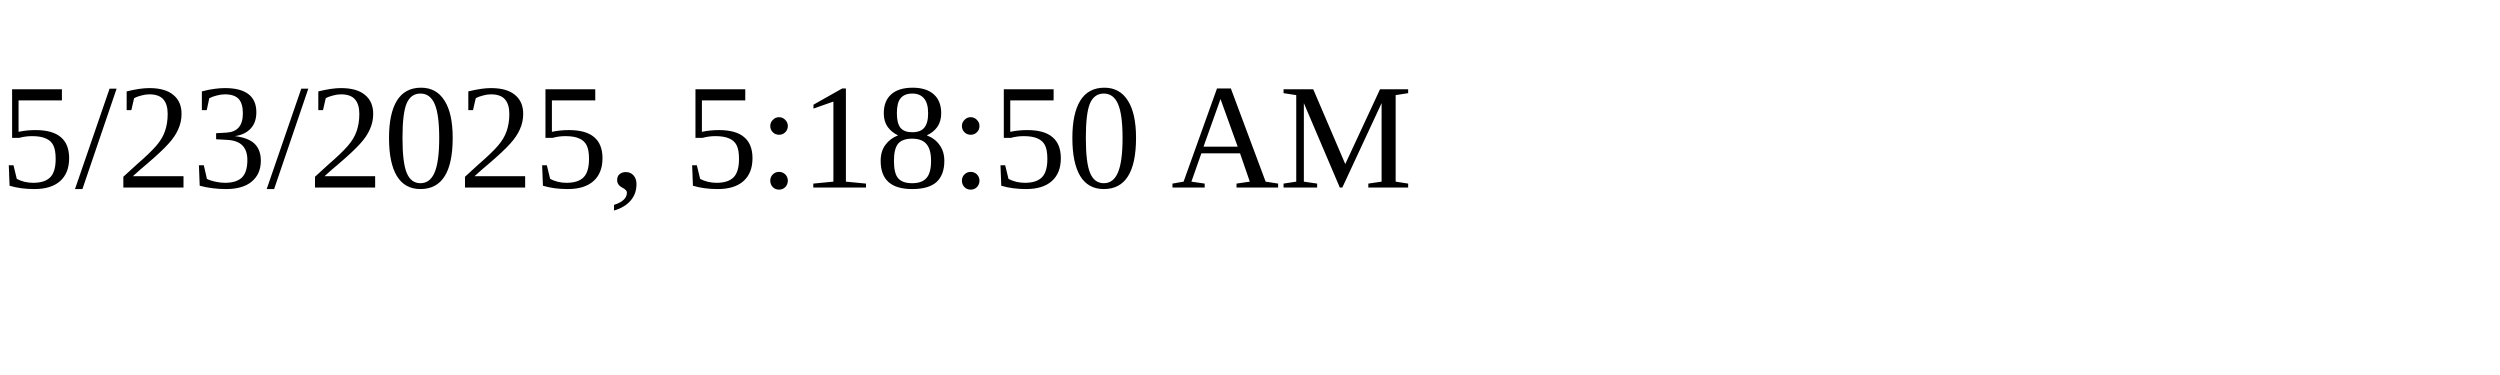
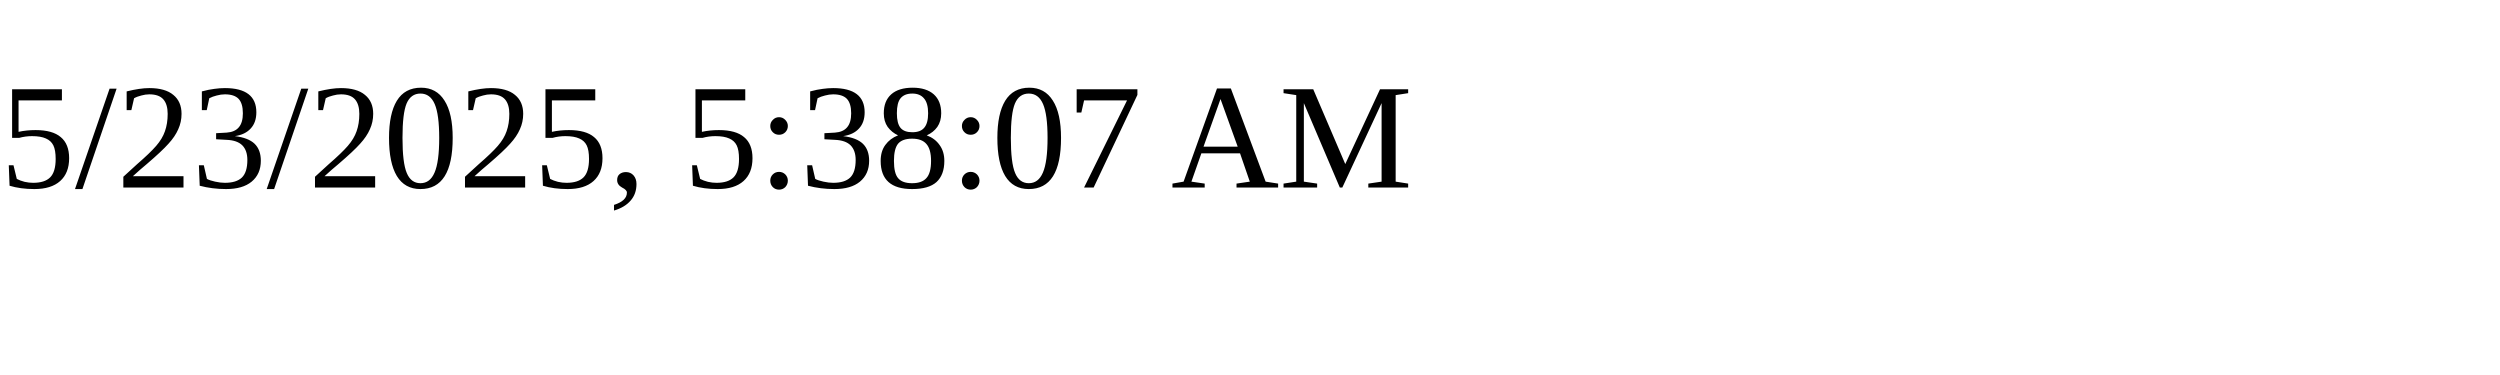
<svg xmlns="http://www.w3.org/2000/svg" height="30" width="200">
-   <text x="0" y="15">5/23/2025, 5:18:50 AM</text>
+   <text x="0" y="15">5/23/2025, 5:38:07 AM</text>
</svg>
